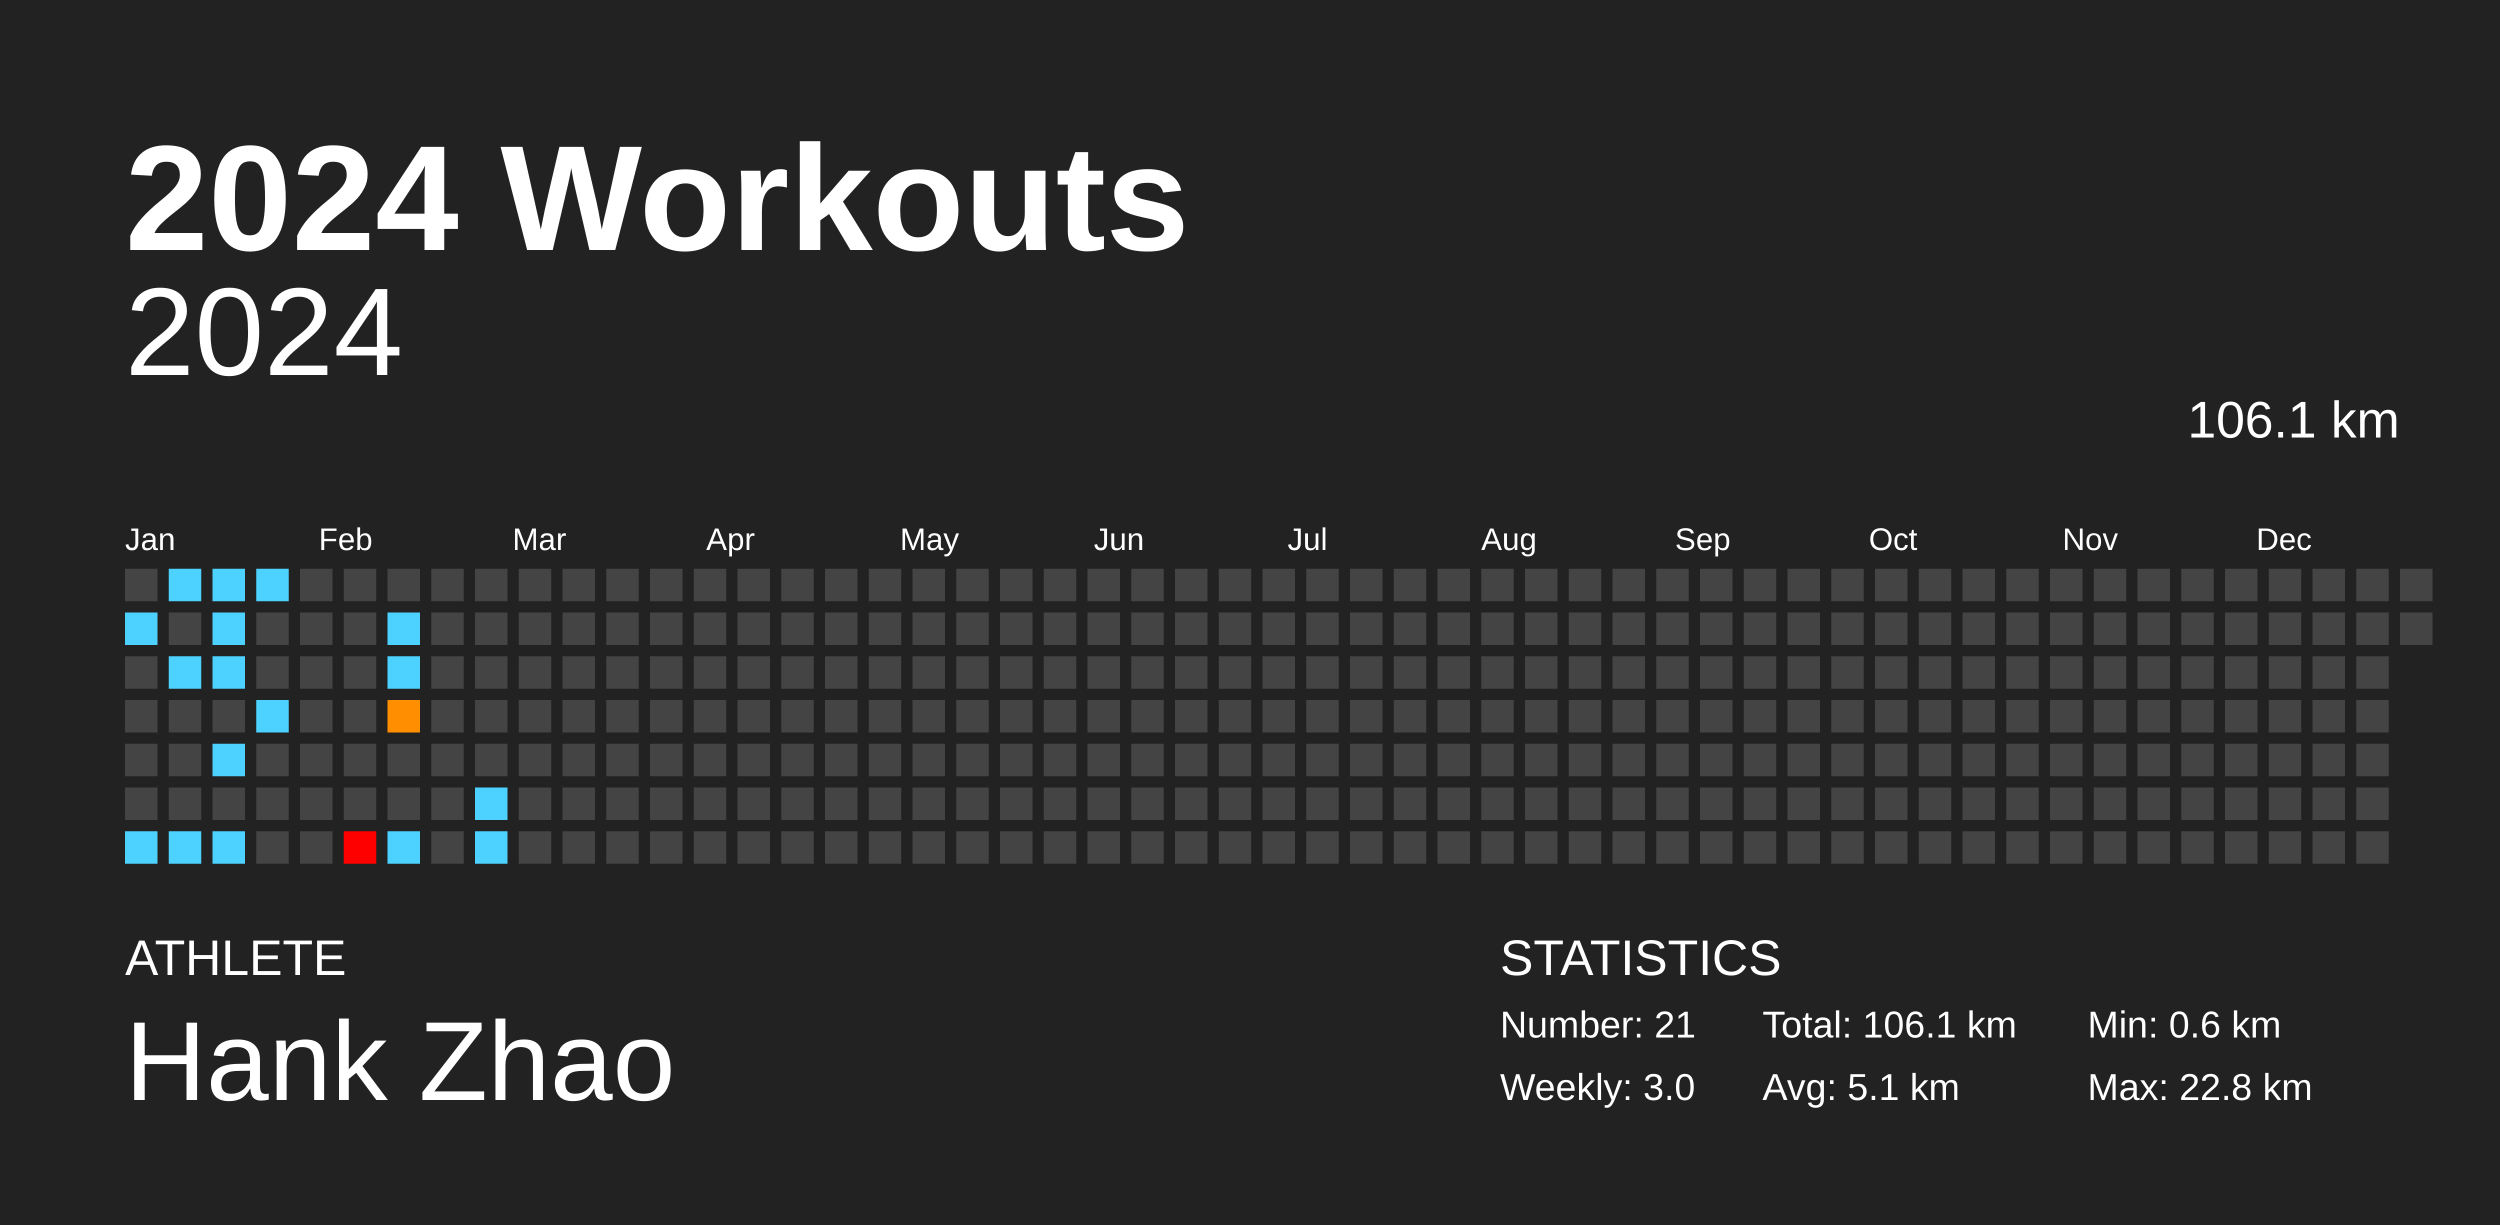
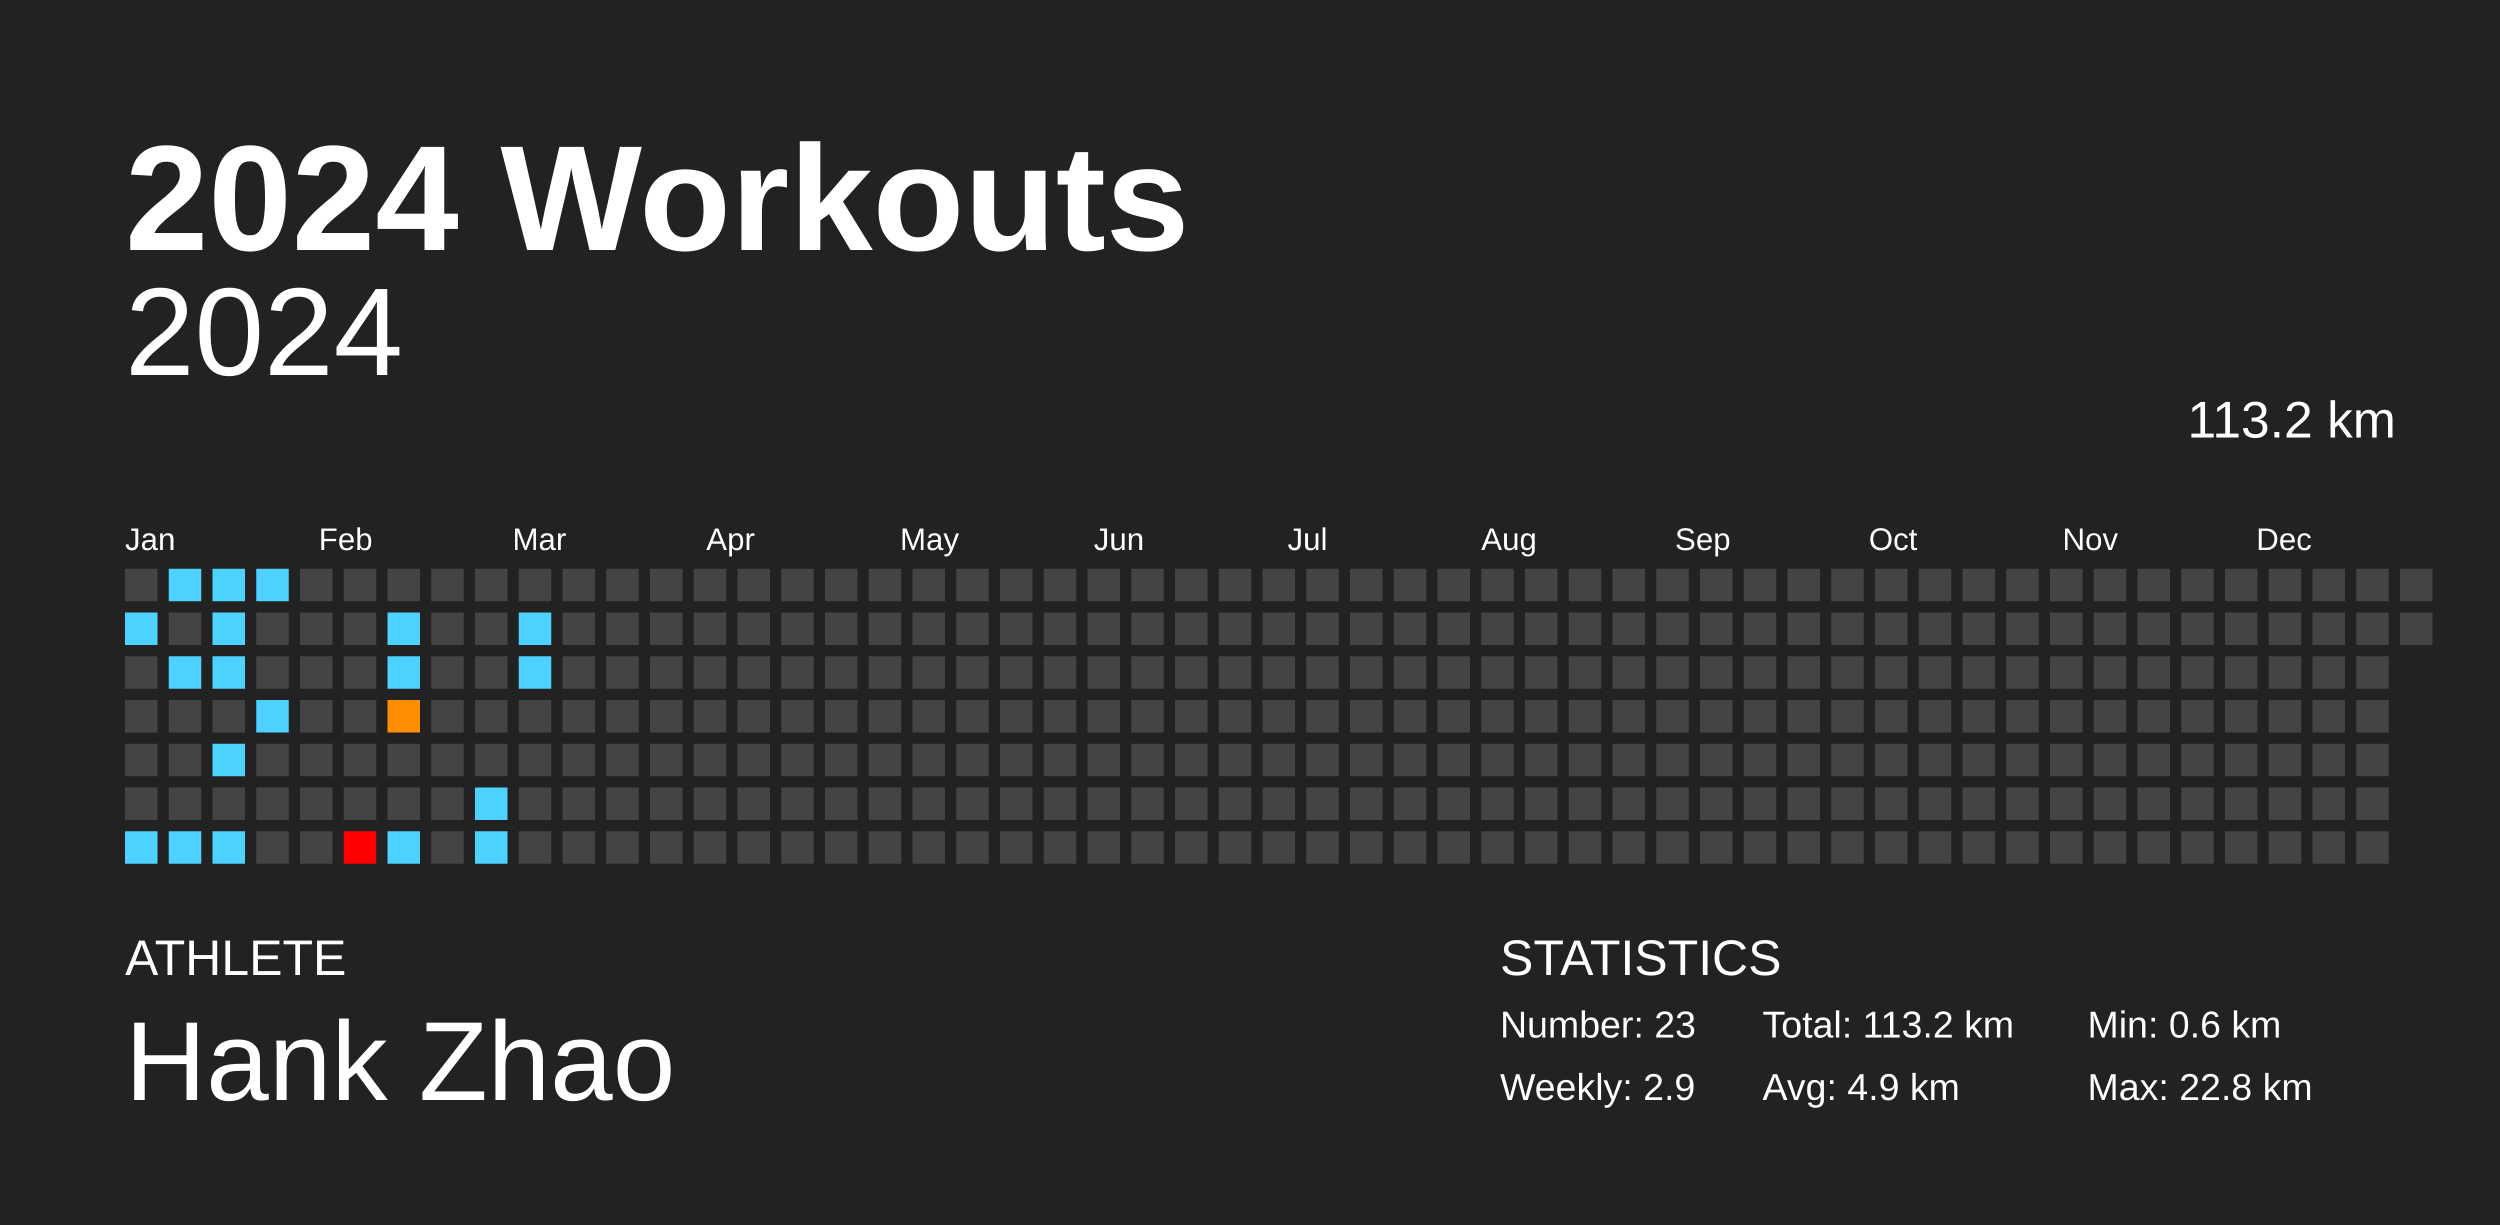
<svg xmlns="http://www.w3.org/2000/svg" baseProfile="full" height="98mm" version="1.1" viewBox="0,0,200,98" width="200mm">
  <defs />
  <rect fill="#222222" height="98" width="200" x="0" y="0" />
  <text fill="#FFFFFF" style="font-size:12px; font-family:Arial; font-weight:bold;" x="10" y="20">2024 Workouts</text>
  <text fill="#FFFFFF" style="font-size:4px; font-family:Arial" x="10" y="78">ATHLETE</text>
  <text fill="#FFFFFF" style="font-size:9px; font-family:Arial" x="10" y="88">Hank Zhao</text>
  <text fill="#FFFFFF" style="font-size:4px; font-family:Arial" x="120" y="78">STATISTICS</text>
-   <text fill="#FFFFFF" style="font-size:3px; font-family:Arial" x="120" y="83">Number: 21</text>
-   <text fill="#FFFFFF" style="font-size:3px; font-family:Arial" x="120" y="88">Weekly: 3.0</text>
-   <text fill="#FFFFFF" style="font-size:3px; font-family:Arial" x="141" y="83">Total: 106.1 km</text>
-   <text fill="#FFFFFF" style="font-size:3px; font-family:Arial" x="141" y="88">Avg: 5.1 km</text>
+   <text fill="#FFFFFF" style="font-size:3px; font-family:Arial" x="120" y="83">Number: 23</text>
+   <text fill="#FFFFFF" style="font-size:3px; font-family:Arial" x="120" y="88">Weekly: 2.9</text>
+   <text fill="#FFFFFF" style="font-size:3px; font-family:Arial" x="141" y="83">Total: 113.2 km</text>
+   <text fill="#FFFFFF" style="font-size:3px; font-family:Arial" x="141" y="88">Avg: 4.9 km</text>
  <text fill="#FFFFFF" style="font-size:3px; font-family:Arial" x="167" y="83">Min: 0.6 km</text>
  <text fill="#FFFFFF" style="font-size:3px; font-family:Arial" x="167" y="88">Max: 22.8 km</text>
  <text alignment-baseline="hanging" fill="#FFFFFF" style="font-size:10.0px; font-family:Arial;" x="10" y="30">2024</text>
-   <text alignment-baseline="hanging" fill="#FFFFFF" style="font-size:4.125px; font-family:Arial;" x="175" y="35">106.1 km</text>
+   <text alignment-baseline="hanging" fill="#FFFFFF" style="font-size:4.125px; font-family:Arial;" x="175" y="35">113.2 km</text>
  <text fill="#FFFFFF" style="font-size:2.5px; font-family:Arial" x="10.0" y="44">Jan</text>
  <text fill="#FFFFFF" style="font-size:2.5px; font-family:Arial" x="25.5" y="44">Feb</text>
  <text fill="#FFFFFF" style="font-size:2.5px; font-family:Arial" x="41.0" y="44">Mar</text>
  <text fill="#FFFFFF" style="font-size:2.5px; font-family:Arial" x="56.5" y="44">Apr</text>
  <text fill="#FFFFFF" style="font-size:2.5px; font-family:Arial" x="72.0" y="44">May</text>
  <text fill="#FFFFFF" style="font-size:2.5px; font-family:Arial" x="87.5" y="44">Jun</text>
  <text fill="#FFFFFF" style="font-size:2.5px; font-family:Arial" x="103.0" y="44">Jul</text>
  <text fill="#FFFFFF" style="font-size:2.5px; font-family:Arial" x="118.5" y="44">Aug</text>
  <text fill="#FFFFFF" style="font-size:2.5px; font-family:Arial" x="134.0" y="44">Sep</text>
  <text fill="#FFFFFF" style="font-size:2.5px; font-family:Arial" x="149.5" y="44">Oct</text>
  <text fill="#FFFFFF" style="font-size:2.5px; font-family:Arial" x="165.0" y="44">Nov</text>
  <text fill="#FFFFFF" style="font-size:2.5px; font-family:Arial" x="180.5" y="44">Dec</text>
  <rect fill="#444444" height="2.6" width="2.6" x="10.0" y="45.5" />
  <rect fill="#4dd2ff" height="2.6" width="2.6" x="10.0" y="49.0" />
  <rect fill="#444444" height="2.6" width="2.6" x="10.0" y="52.5" />
  <rect fill="#444444" height="2.6" width="2.6" x="10.0" y="56.0" />
  <rect fill="#444444" height="2.6" width="2.6" x="10.0" y="59.5" />
  <rect fill="#444444" height="2.6" width="2.6" x="10.0" y="63.0" />
  <rect fill="#4dd2ff" height="2.6" width="2.6" x="10.0" y="66.5" />
  <rect fill="#4dd2ff" height="2.6" width="2.6" x="13.5" y="45.5" />
  <rect fill="#444444" height="2.6" width="2.6" x="13.5" y="49.0" />
  <rect fill="#4dd2ff" height="2.6" width="2.6" x="13.5" y="52.5" />
  <rect fill="#444444" height="2.6" width="2.6" x="13.5" y="56.0" />
  <rect fill="#444444" height="2.6" width="2.6" x="13.5" y="59.5" />
  <rect fill="#444444" height="2.6" width="2.6" x="13.5" y="63.0" />
  <rect fill="#4dd2ff" height="2.6" width="2.6" x="13.5" y="66.5" />
  <rect fill="#4dd2ff" height="2.6" width="2.6" x="17.0" y="45.5" />
  <rect fill="#4dd2ff" height="2.6" width="2.6" x="17.0" y="49.0" />
  <rect fill="#4dd2ff" height="2.6" width="2.6" x="17.0" y="52.5" />
  <rect fill="#444444" height="2.6" width="2.6" x="17.0" y="56.0" />
  <rect fill="#4dd2ff" height="2.6" width="2.6" x="17.0" y="59.5" />
  <rect fill="#444444" height="2.6" width="2.6" x="17.0" y="63.0" />
  <rect fill="#4dd2ff" height="2.6" width="2.6" x="17.0" y="66.5" />
  <rect fill="#4dd2ff" height="2.6" width="2.6" x="20.5" y="45.5" />
  <rect fill="#444444" height="2.6" width="2.6" x="20.5" y="49.0" />
  <rect fill="#444444" height="2.6" width="2.6" x="20.5" y="52.5" />
  <rect fill="#4dd2ff" height="2.6" width="2.6" x="20.5" y="56.0" />
  <rect fill="#444444" height="2.6" width="2.6" x="20.5" y="59.5" />
  <rect fill="#444444" height="2.6" width="2.6" x="20.5" y="63.0" />
  <rect fill="#444444" height="2.6" width="2.6" x="20.5" y="66.5" />
  <rect fill="#444444" height="2.6" width="2.6" x="24.0" y="45.5" />
  <rect fill="#444444" height="2.6" width="2.6" x="24.0" y="49.0" />
  <rect fill="#444444" height="2.6" width="2.6" x="24.0" y="52.5" />
  <rect fill="#444444" height="2.6" width="2.6" x="24.0" y="56.0" />
  <rect fill="#444444" height="2.6" width="2.6" x="24.0" y="59.5" />
  <rect fill="#444444" height="2.6" width="2.6" x="24.0" y="63.0" />
  <rect fill="#444444" height="2.6" width="2.6" x="24.0" y="66.5" />
  <rect fill="#444444" height="2.6" width="2.6" x="27.5" y="45.5" />
  <rect fill="#444444" height="2.6" width="2.6" x="27.5" y="49.0" />
  <rect fill="#444444" height="2.6" width="2.6" x="27.5" y="52.5" />
  <rect fill="#444444" height="2.6" width="2.6" x="27.5" y="56.0" />
  <rect fill="#444444" height="2.6" width="2.6" x="27.5" y="59.5" />
  <rect fill="#444444" height="2.6" width="2.6" x="27.5" y="63.0" />
  <rect fill="red" height="2.6" width="2.6" x="27.5" y="66.5" />
  <rect fill="#444444" height="2.6" width="2.6" x="31.0" y="45.5" />
  <rect fill="#4dd2ff" height="2.6" width="2.6" x="31.0" y="49.0" />
  <rect fill="#4dd2ff" height="2.6" width="2.6" x="31.0" y="52.5" />
  <rect fill="#ff8f00" height="2.6" width="2.6" x="31.0" y="56.0" />
  <rect fill="#444444" height="2.6" width="2.6" x="31.0" y="59.5" />
  <rect fill="#444444" height="2.6" width="2.6" x="31.0" y="63.0" />
  <rect fill="#4dd2ff" height="2.6" width="2.6" x="31.0" y="66.5" />
  <rect fill="#444444" height="2.6" width="2.6" x="34.5" y="45.5" />
  <rect fill="#444444" height="2.6" width="2.6" x="34.5" y="49.0" />
  <rect fill="#444444" height="2.6" width="2.6" x="34.5" y="52.5" />
  <rect fill="#444444" height="2.6" width="2.6" x="34.5" y="56.0" />
  <rect fill="#444444" height="2.6" width="2.6" x="34.5" y="59.5" />
  <rect fill="#444444" height="2.6" width="2.6" x="34.5" y="63.0" />
  <rect fill="#444444" height="2.6" width="2.6" x="34.5" y="66.5" />
  <rect fill="#444444" height="2.6" width="2.6" x="38.0" y="45.5" />
  <rect fill="#444444" height="2.6" width="2.6" x="38.0" y="49.0" />
  <rect fill="#444444" height="2.6" width="2.6" x="38.0" y="52.5" />
  <rect fill="#444444" height="2.6" width="2.6" x="38.0" y="56.0" />
  <rect fill="#444444" height="2.6" width="2.6" x="38.0" y="59.5" />
  <rect fill="#4dd2ff" height="2.6" width="2.6" x="38.0" y="63.0" />
  <rect fill="#4dd2ff" height="2.6" width="2.6" x="38.0" y="66.5" />
  <rect fill="#444444" height="2.6" width="2.6" x="41.5" y="45.5" />
-   <rect fill="#444444" height="2.6" width="2.6" x="41.5" y="49.0" />
-   <rect fill="#444444" height="2.6" width="2.6" x="41.5" y="52.5" />
+   <rect fill="#4dd2ff" height="2.6" width="2.6" x="41.5" y="49.0" />
+   <rect fill="#4dd2ff" height="2.6" width="2.6" x="41.5" y="52.5" />
  <rect fill="#444444" height="2.6" width="2.6" x="41.5" y="56.0" />
  <rect fill="#444444" height="2.6" width="2.6" x="41.5" y="59.5" />
  <rect fill="#444444" height="2.6" width="2.6" x="41.5" y="63.0" />
  <rect fill="#444444" height="2.6" width="2.6" x="41.5" y="66.5" />
  <rect fill="#444444" height="2.6" width="2.6" x="45.0" y="45.5" />
  <rect fill="#444444" height="2.6" width="2.6" x="45.0" y="49.0" />
  <rect fill="#444444" height="2.6" width="2.6" x="45.0" y="52.5" />
  <rect fill="#444444" height="2.6" width="2.6" x="45.0" y="56.0" />
  <rect fill="#444444" height="2.6" width="2.6" x="45.0" y="59.5" />
  <rect fill="#444444" height="2.6" width="2.6" x="45.0" y="63.0" />
  <rect fill="#444444" height="2.6" width="2.6" x="45.0" y="66.5" />
  <rect fill="#444444" height="2.6" width="2.6" x="48.5" y="45.5" />
  <rect fill="#444444" height="2.6" width="2.6" x="48.5" y="49.0" />
  <rect fill="#444444" height="2.6" width="2.6" x="48.5" y="52.5" />
  <rect fill="#444444" height="2.6" width="2.6" x="48.5" y="56.0" />
  <rect fill="#444444" height="2.6" width="2.6" x="48.5" y="59.5" />
  <rect fill="#444444" height="2.6" width="2.6" x="48.5" y="63.0" />
  <rect fill="#444444" height="2.6" width="2.6" x="48.5" y="66.5" />
  <rect fill="#444444" height="2.6" width="2.6" x="52.0" y="45.5" />
  <rect fill="#444444" height="2.6" width="2.6" x="52.0" y="49.0" />
  <rect fill="#444444" height="2.6" width="2.6" x="52.0" y="52.5" />
  <rect fill="#444444" height="2.6" width="2.6" x="52.0" y="56.0" />
  <rect fill="#444444" height="2.6" width="2.6" x="52.0" y="59.5" />
  <rect fill="#444444" height="2.6" width="2.6" x="52.0" y="63.0" />
  <rect fill="#444444" height="2.6" width="2.6" x="52.0" y="66.5" />
  <rect fill="#444444" height="2.6" width="2.6" x="55.5" y="45.5" />
  <rect fill="#444444" height="2.6" width="2.6" x="55.5" y="49.0" />
  <rect fill="#444444" height="2.6" width="2.6" x="55.5" y="52.5" />
  <rect fill="#444444" height="2.6" width="2.6" x="55.5" y="56.0" />
  <rect fill="#444444" height="2.6" width="2.6" x="55.5" y="59.5" />
  <rect fill="#444444" height="2.6" width="2.6" x="55.5" y="63.0" />
  <rect fill="#444444" height="2.6" width="2.6" x="55.5" y="66.5" />
  <rect fill="#444444" height="2.6" width="2.6" x="59.0" y="45.5" />
  <rect fill="#444444" height="2.6" width="2.6" x="59.0" y="49.0" />
  <rect fill="#444444" height="2.6" width="2.6" x="59.0" y="52.5" />
  <rect fill="#444444" height="2.6" width="2.6" x="59.0" y="56.0" />
  <rect fill="#444444" height="2.6" width="2.6" x="59.0" y="59.5" />
  <rect fill="#444444" height="2.6" width="2.6" x="59.0" y="63.0" />
  <rect fill="#444444" height="2.6" width="2.6" x="59.0" y="66.5" />
  <rect fill="#444444" height="2.6" width="2.6" x="62.5" y="45.5" />
  <rect fill="#444444" height="2.6" width="2.6" x="62.5" y="49.0" />
  <rect fill="#444444" height="2.6" width="2.6" x="62.5" y="52.5" />
  <rect fill="#444444" height="2.6" width="2.6" x="62.5" y="56.0" />
  <rect fill="#444444" height="2.6" width="2.6" x="62.5" y="59.5" />
  <rect fill="#444444" height="2.6" width="2.6" x="62.5" y="63.0" />
  <rect fill="#444444" height="2.6" width="2.6" x="62.5" y="66.5" />
  <rect fill="#444444" height="2.6" width="2.6" x="66.0" y="45.5" />
  <rect fill="#444444" height="2.6" width="2.6" x="66.0" y="49.0" />
  <rect fill="#444444" height="2.6" width="2.6" x="66.0" y="52.5" />
  <rect fill="#444444" height="2.6" width="2.6" x="66.0" y="56.0" />
  <rect fill="#444444" height="2.6" width="2.6" x="66.0" y="59.5" />
  <rect fill="#444444" height="2.6" width="2.6" x="66.0" y="63.0" />
  <rect fill="#444444" height="2.6" width="2.6" x="66.0" y="66.5" />
  <rect fill="#444444" height="2.6" width="2.6" x="69.5" y="45.5" />
  <rect fill="#444444" height="2.6" width="2.6" x="69.5" y="49.0" />
  <rect fill="#444444" height="2.6" width="2.6" x="69.5" y="52.5" />
  <rect fill="#444444" height="2.6" width="2.6" x="69.5" y="56.0" />
  <rect fill="#444444" height="2.6" width="2.6" x="69.5" y="59.5" />
  <rect fill="#444444" height="2.6" width="2.6" x="69.5" y="63.0" />
  <rect fill="#444444" height="2.6" width="2.6" x="69.5" y="66.5" />
  <rect fill="#444444" height="2.6" width="2.6" x="73.0" y="45.5" />
  <rect fill="#444444" height="2.6" width="2.6" x="73.0" y="49.0" />
  <rect fill="#444444" height="2.6" width="2.6" x="73.0" y="52.5" />
  <rect fill="#444444" height="2.6" width="2.6" x="73.0" y="56.0" />
  <rect fill="#444444" height="2.6" width="2.6" x="73.0" y="59.5" />
  <rect fill="#444444" height="2.6" width="2.6" x="73.0" y="63.0" />
  <rect fill="#444444" height="2.6" width="2.6" x="73.0" y="66.5" />
  <rect fill="#444444" height="2.6" width="2.6" x="76.5" y="45.5" />
  <rect fill="#444444" height="2.6" width="2.6" x="76.5" y="49.0" />
  <rect fill="#444444" height="2.6" width="2.6" x="76.5" y="52.5" />
  <rect fill="#444444" height="2.6" width="2.6" x="76.5" y="56.0" />
  <rect fill="#444444" height="2.6" width="2.6" x="76.5" y="59.5" />
  <rect fill="#444444" height="2.6" width="2.6" x="76.5" y="63.0" />
  <rect fill="#444444" height="2.6" width="2.6" x="76.5" y="66.5" />
  <rect fill="#444444" height="2.6" width="2.6" x="80.0" y="45.5" />
  <rect fill="#444444" height="2.6" width="2.6" x="80.0" y="49.0" />
  <rect fill="#444444" height="2.6" width="2.6" x="80.0" y="52.5" />
  <rect fill="#444444" height="2.6" width="2.6" x="80.0" y="56.0" />
  <rect fill="#444444" height="2.6" width="2.6" x="80.0" y="59.5" />
  <rect fill="#444444" height="2.6" width="2.6" x="80.0" y="63.0" />
  <rect fill="#444444" height="2.6" width="2.6" x="80.0" y="66.5" />
  <rect fill="#444444" height="2.6" width="2.6" x="83.5" y="45.5" />
  <rect fill="#444444" height="2.6" width="2.6" x="83.5" y="49.0" />
  <rect fill="#444444" height="2.6" width="2.6" x="83.5" y="52.5" />
  <rect fill="#444444" height="2.6" width="2.6" x="83.5" y="56.0" />
  <rect fill="#444444" height="2.6" width="2.6" x="83.5" y="59.5" />
  <rect fill="#444444" height="2.6" width="2.6" x="83.5" y="63.0" />
  <rect fill="#444444" height="2.6" width="2.6" x="83.5" y="66.5" />
  <rect fill="#444444" height="2.6" width="2.6" x="87.0" y="45.5" />
  <rect fill="#444444" height="2.6" width="2.6" x="87.0" y="49.0" />
  <rect fill="#444444" height="2.6" width="2.6" x="87.0" y="52.5" />
  <rect fill="#444444" height="2.6" width="2.6" x="87.0" y="56.0" />
  <rect fill="#444444" height="2.6" width="2.6" x="87.0" y="59.5" />
  <rect fill="#444444" height="2.6" width="2.6" x="87.0" y="63.0" />
  <rect fill="#444444" height="2.6" width="2.6" x="87.0" y="66.5" />
  <rect fill="#444444" height="2.6" width="2.6" x="90.5" y="45.5" />
  <rect fill="#444444" height="2.6" width="2.6" x="90.5" y="49.0" />
  <rect fill="#444444" height="2.6" width="2.6" x="90.5" y="52.5" />
  <rect fill="#444444" height="2.6" width="2.6" x="90.5" y="56.0" />
  <rect fill="#444444" height="2.6" width="2.6" x="90.5" y="59.5" />
  <rect fill="#444444" height="2.6" width="2.6" x="90.5" y="63.0" />
  <rect fill="#444444" height="2.6" width="2.6" x="90.5" y="66.5" />
  <rect fill="#444444" height="2.6" width="2.6" x="94.0" y="45.5" />
  <rect fill="#444444" height="2.6" width="2.6" x="94.0" y="49.0" />
  <rect fill="#444444" height="2.6" width="2.6" x="94.0" y="52.5" />
  <rect fill="#444444" height="2.6" width="2.6" x="94.0" y="56.0" />
  <rect fill="#444444" height="2.6" width="2.6" x="94.0" y="59.5" />
  <rect fill="#444444" height="2.6" width="2.6" x="94.0" y="63.0" />
  <rect fill="#444444" height="2.6" width="2.6" x="94.0" y="66.5" />
  <rect fill="#444444" height="2.6" width="2.6" x="97.5" y="45.5" />
  <rect fill="#444444" height="2.6" width="2.6" x="97.5" y="49.0" />
  <rect fill="#444444" height="2.6" width="2.6" x="97.5" y="52.5" />
  <rect fill="#444444" height="2.6" width="2.6" x="97.5" y="56.0" />
  <rect fill="#444444" height="2.6" width="2.6" x="97.5" y="59.5" />
  <rect fill="#444444" height="2.6" width="2.6" x="97.5" y="63.0" />
  <rect fill="#444444" height="2.6" width="2.6" x="97.5" y="66.5" />
  <rect fill="#444444" height="2.6" width="2.6" x="101.0" y="45.5" />
  <rect fill="#444444" height="2.6" width="2.6" x="101.0" y="49.0" />
  <rect fill="#444444" height="2.6" width="2.6" x="101.0" y="52.5" />
  <rect fill="#444444" height="2.6" width="2.6" x="101.0" y="56.0" />
  <rect fill="#444444" height="2.6" width="2.6" x="101.0" y="59.5" />
  <rect fill="#444444" height="2.6" width="2.6" x="101.0" y="63.0" />
  <rect fill="#444444" height="2.6" width="2.6" x="101.0" y="66.5" />
  <rect fill="#444444" height="2.6" width="2.6" x="104.5" y="45.5" />
  <rect fill="#444444" height="2.6" width="2.6" x="104.5" y="49.0" />
  <rect fill="#444444" height="2.6" width="2.6" x="104.5" y="52.5" />
  <rect fill="#444444" height="2.6" width="2.6" x="104.5" y="56.0" />
  <rect fill="#444444" height="2.6" width="2.6" x="104.5" y="59.5" />
  <rect fill="#444444" height="2.6" width="2.6" x="104.5" y="63.0" />
  <rect fill="#444444" height="2.6" width="2.6" x="104.5" y="66.5" />
  <rect fill="#444444" height="2.6" width="2.6" x="108.0" y="45.5" />
  <rect fill="#444444" height="2.6" width="2.6" x="108.0" y="49.0" />
  <rect fill="#444444" height="2.6" width="2.6" x="108.0" y="52.5" />
  <rect fill="#444444" height="2.6" width="2.6" x="108.0" y="56.0" />
  <rect fill="#444444" height="2.6" width="2.6" x="108.0" y="59.5" />
  <rect fill="#444444" height="2.6" width="2.6" x="108.0" y="63.0" />
  <rect fill="#444444" height="2.6" width="2.6" x="108.0" y="66.5" />
  <rect fill="#444444" height="2.6" width="2.6" x="111.5" y="45.5" />
  <rect fill="#444444" height="2.6" width="2.6" x="111.5" y="49.0" />
  <rect fill="#444444" height="2.6" width="2.6" x="111.5" y="52.5" />
  <rect fill="#444444" height="2.6" width="2.6" x="111.5" y="56.0" />
  <rect fill="#444444" height="2.6" width="2.6" x="111.5" y="59.5" />
  <rect fill="#444444" height="2.6" width="2.6" x="111.5" y="63.0" />
  <rect fill="#444444" height="2.6" width="2.6" x="111.5" y="66.5" />
  <rect fill="#444444" height="2.6" width="2.6" x="115.0" y="45.5" />
  <rect fill="#444444" height="2.6" width="2.6" x="115.0" y="49.0" />
  <rect fill="#444444" height="2.6" width="2.6" x="115.0" y="52.5" />
  <rect fill="#444444" height="2.6" width="2.6" x="115.0" y="56.0" />
  <rect fill="#444444" height="2.6" width="2.6" x="115.0" y="59.5" />
  <rect fill="#444444" height="2.6" width="2.6" x="115.0" y="63.0" />
  <rect fill="#444444" height="2.6" width="2.6" x="115.0" y="66.5" />
  <rect fill="#444444" height="2.6" width="2.6" x="118.5" y="45.5" />
  <rect fill="#444444" height="2.6" width="2.6" x="118.5" y="49.0" />
  <rect fill="#444444" height="2.6" width="2.6" x="118.5" y="52.5" />
  <rect fill="#444444" height="2.6" width="2.6" x="118.5" y="56.0" />
  <rect fill="#444444" height="2.6" width="2.6" x="118.5" y="59.5" />
  <rect fill="#444444" height="2.6" width="2.6" x="118.5" y="63.0" />
  <rect fill="#444444" height="2.6" width="2.6" x="118.5" y="66.5" />
  <rect fill="#444444" height="2.6" width="2.6" x="122.0" y="45.5" />
  <rect fill="#444444" height="2.6" width="2.6" x="122.0" y="49.0" />
  <rect fill="#444444" height="2.6" width="2.6" x="122.0" y="52.5" />
  <rect fill="#444444" height="2.6" width="2.6" x="122.0" y="56.0" />
  <rect fill="#444444" height="2.6" width="2.6" x="122.0" y="59.5" />
  <rect fill="#444444" height="2.6" width="2.6" x="122.0" y="63.0" />
  <rect fill="#444444" height="2.6" width="2.6" x="122.0" y="66.5" />
  <rect fill="#444444" height="2.6" width="2.6" x="125.5" y="45.5" />
  <rect fill="#444444" height="2.6" width="2.6" x="125.5" y="49.0" />
  <rect fill="#444444" height="2.6" width="2.6" x="125.5" y="52.5" />
  <rect fill="#444444" height="2.6" width="2.6" x="125.5" y="56.0" />
  <rect fill="#444444" height="2.6" width="2.6" x="125.5" y="59.5" />
  <rect fill="#444444" height="2.6" width="2.6" x="125.5" y="63.0" />
  <rect fill="#444444" height="2.6" width="2.6" x="125.5" y="66.5" />
  <rect fill="#444444" height="2.6" width="2.6" x="129.0" y="45.5" />
  <rect fill="#444444" height="2.6" width="2.6" x="129.0" y="49.0" />
  <rect fill="#444444" height="2.6" width="2.6" x="129.0" y="52.5" />
  <rect fill="#444444" height="2.6" width="2.6" x="129.0" y="56.0" />
  <rect fill="#444444" height="2.6" width="2.6" x="129.0" y="59.5" />
  <rect fill="#444444" height="2.6" width="2.6" x="129.0" y="63.0" />
  <rect fill="#444444" height="2.6" width="2.6" x="129.0" y="66.5" />
  <rect fill="#444444" height="2.6" width="2.6" x="132.5" y="45.5" />
  <rect fill="#444444" height="2.6" width="2.6" x="132.5" y="49.0" />
  <rect fill="#444444" height="2.6" width="2.6" x="132.5" y="52.5" />
  <rect fill="#444444" height="2.6" width="2.6" x="132.5" y="56.0" />
  <rect fill="#444444" height="2.6" width="2.6" x="132.5" y="59.5" />
  <rect fill="#444444" height="2.6" width="2.6" x="132.5" y="63.0" />
  <rect fill="#444444" height="2.6" width="2.6" x="132.5" y="66.5" />
  <rect fill="#444444" height="2.6" width="2.6" x="136.0" y="45.5" />
  <rect fill="#444444" height="2.6" width="2.6" x="136.0" y="49.0" />
  <rect fill="#444444" height="2.6" width="2.6" x="136.0" y="52.5" />
  <rect fill="#444444" height="2.6" width="2.6" x="136.0" y="56.0" />
  <rect fill="#444444" height="2.6" width="2.6" x="136.0" y="59.5" />
  <rect fill="#444444" height="2.6" width="2.6" x="136.0" y="63.0" />
  <rect fill="#444444" height="2.6" width="2.6" x="136.0" y="66.5" />
  <rect fill="#444444" height="2.6" width="2.6" x="139.5" y="45.5" />
  <rect fill="#444444" height="2.6" width="2.6" x="139.5" y="49.0" />
  <rect fill="#444444" height="2.6" width="2.6" x="139.5" y="52.5" />
  <rect fill="#444444" height="2.6" width="2.6" x="139.5" y="56.0" />
  <rect fill="#444444" height="2.6" width="2.6" x="139.5" y="59.5" />
  <rect fill="#444444" height="2.6" width="2.6" x="139.5" y="63.0" />
  <rect fill="#444444" height="2.6" width="2.6" x="139.5" y="66.5" />
  <rect fill="#444444" height="2.6" width="2.6" x="143.0" y="45.5" />
  <rect fill="#444444" height="2.6" width="2.6" x="143.0" y="49.0" />
  <rect fill="#444444" height="2.6" width="2.6" x="143.0" y="52.5" />
  <rect fill="#444444" height="2.6" width="2.6" x="143.0" y="56.0" />
  <rect fill="#444444" height="2.6" width="2.6" x="143.0" y="59.5" />
  <rect fill="#444444" height="2.6" width="2.6" x="143.0" y="63.0" />
  <rect fill="#444444" height="2.6" width="2.6" x="143.0" y="66.5" />
  <rect fill="#444444" height="2.6" width="2.6" x="146.5" y="45.5" />
  <rect fill="#444444" height="2.6" width="2.6" x="146.5" y="49.0" />
  <rect fill="#444444" height="2.6" width="2.6" x="146.5" y="52.5" />
  <rect fill="#444444" height="2.6" width="2.6" x="146.5" y="56.0" />
  <rect fill="#444444" height="2.6" width="2.6" x="146.5" y="59.5" />
  <rect fill="#444444" height="2.6" width="2.6" x="146.5" y="63.0" />
  <rect fill="#444444" height="2.6" width="2.6" x="146.5" y="66.5" />
  <rect fill="#444444" height="2.6" width="2.6" x="150.0" y="45.5" />
  <rect fill="#444444" height="2.6" width="2.6" x="150.0" y="49.0" />
  <rect fill="#444444" height="2.6" width="2.6" x="150.0" y="52.5" />
  <rect fill="#444444" height="2.6" width="2.6" x="150.0" y="56.0" />
  <rect fill="#444444" height="2.6" width="2.6" x="150.0" y="59.5" />
  <rect fill="#444444" height="2.6" width="2.6" x="150.0" y="63.0" />
  <rect fill="#444444" height="2.6" width="2.6" x="150.0" y="66.5" />
  <rect fill="#444444" height="2.6" width="2.6" x="153.5" y="45.5" />
  <rect fill="#444444" height="2.6" width="2.6" x="153.5" y="49.0" />
  <rect fill="#444444" height="2.6" width="2.6" x="153.5" y="52.5" />
  <rect fill="#444444" height="2.6" width="2.6" x="153.5" y="56.0" />
  <rect fill="#444444" height="2.6" width="2.6" x="153.5" y="59.5" />
  <rect fill="#444444" height="2.6" width="2.6" x="153.5" y="63.0" />
  <rect fill="#444444" height="2.6" width="2.6" x="153.5" y="66.5" />
  <rect fill="#444444" height="2.6" width="2.6" x="157.0" y="45.5" />
  <rect fill="#444444" height="2.6" width="2.6" x="157.0" y="49.0" />
  <rect fill="#444444" height="2.6" width="2.6" x="157.0" y="52.5" />
  <rect fill="#444444" height="2.6" width="2.6" x="157.0" y="56.0" />
  <rect fill="#444444" height="2.6" width="2.6" x="157.0" y="59.5" />
  <rect fill="#444444" height="2.6" width="2.6" x="157.0" y="63.0" />
  <rect fill="#444444" height="2.6" width="2.6" x="157.0" y="66.5" />
  <rect fill="#444444" height="2.6" width="2.6" x="160.5" y="45.5" />
  <rect fill="#444444" height="2.6" width="2.6" x="160.5" y="49.0" />
  <rect fill="#444444" height="2.6" width="2.6" x="160.5" y="52.5" />
  <rect fill="#444444" height="2.6" width="2.6" x="160.5" y="56.0" />
  <rect fill="#444444" height="2.6" width="2.6" x="160.5" y="59.5" />
  <rect fill="#444444" height="2.6" width="2.6" x="160.5" y="63.0" />
  <rect fill="#444444" height="2.6" width="2.6" x="160.5" y="66.5" />
  <rect fill="#444444" height="2.6" width="2.6" x="164.0" y="45.5" />
  <rect fill="#444444" height="2.6" width="2.6" x="164.0" y="49.0" />
  <rect fill="#444444" height="2.6" width="2.6" x="164.0" y="52.5" />
  <rect fill="#444444" height="2.6" width="2.6" x="164.0" y="56.0" />
  <rect fill="#444444" height="2.6" width="2.6" x="164.0" y="59.5" />
  <rect fill="#444444" height="2.6" width="2.6" x="164.0" y="63.0" />
  <rect fill="#444444" height="2.6" width="2.6" x="164.0" y="66.5" />
  <rect fill="#444444" height="2.6" width="2.6" x="167.5" y="45.5" />
  <rect fill="#444444" height="2.6" width="2.6" x="167.5" y="49.0" />
  <rect fill="#444444" height="2.6" width="2.6" x="167.5" y="52.5" />
  <rect fill="#444444" height="2.6" width="2.6" x="167.5" y="56.0" />
  <rect fill="#444444" height="2.6" width="2.6" x="167.5" y="59.5" />
  <rect fill="#444444" height="2.6" width="2.6" x="167.5" y="63.0" />
  <rect fill="#444444" height="2.6" width="2.6" x="167.5" y="66.5" />
  <rect fill="#444444" height="2.6" width="2.6" x="171.0" y="45.5" />
  <rect fill="#444444" height="2.6" width="2.6" x="171.0" y="49.0" />
  <rect fill="#444444" height="2.6" width="2.6" x="171.0" y="52.5" />
  <rect fill="#444444" height="2.6" width="2.6" x="171.0" y="56.0" />
  <rect fill="#444444" height="2.6" width="2.6" x="171.0" y="59.5" />
  <rect fill="#444444" height="2.6" width="2.6" x="171.0" y="63.0" />
  <rect fill="#444444" height="2.6" width="2.6" x="171.0" y="66.5" />
  <rect fill="#444444" height="2.6" width="2.6" x="174.5" y="45.5" />
  <rect fill="#444444" height="2.6" width="2.6" x="174.5" y="49.0" />
  <rect fill="#444444" height="2.6" width="2.6" x="174.5" y="52.5" />
  <rect fill="#444444" height="2.6" width="2.6" x="174.5" y="56.0" />
  <rect fill="#444444" height="2.6" width="2.6" x="174.5" y="59.5" />
  <rect fill="#444444" height="2.6" width="2.6" x="174.5" y="63.0" />
  <rect fill="#444444" height="2.6" width="2.6" x="174.5" y="66.5" />
  <rect fill="#444444" height="2.6" width="2.6" x="178.0" y="45.5" />
  <rect fill="#444444" height="2.6" width="2.6" x="178.0" y="49.0" />
  <rect fill="#444444" height="2.6" width="2.6" x="178.0" y="52.5" />
  <rect fill="#444444" height="2.6" width="2.6" x="178.0" y="56.0" />
  <rect fill="#444444" height="2.6" width="2.6" x="178.0" y="59.5" />
  <rect fill="#444444" height="2.6" width="2.6" x="178.0" y="63.0" />
  <rect fill="#444444" height="2.6" width="2.6" x="178.0" y="66.5" />
  <rect fill="#444444" height="2.6" width="2.6" x="181.5" y="45.5" />
  <rect fill="#444444" height="2.6" width="2.6" x="181.5" y="49.0" />
  <rect fill="#444444" height="2.6" width="2.6" x="181.5" y="52.5" />
  <rect fill="#444444" height="2.6" width="2.6" x="181.5" y="56.0" />
  <rect fill="#444444" height="2.6" width="2.6" x="181.5" y="59.5" />
  <rect fill="#444444" height="2.6" width="2.6" x="181.5" y="63.0" />
  <rect fill="#444444" height="2.6" width="2.6" x="181.5" y="66.5" />
  <rect fill="#444444" height="2.6" width="2.6" x="185.0" y="45.5" />
  <rect fill="#444444" height="2.6" width="2.6" x="185.0" y="49.0" />
  <rect fill="#444444" height="2.6" width="2.6" x="185.0" y="52.5" />
  <rect fill="#444444" height="2.6" width="2.6" x="185.0" y="56.0" />
  <rect fill="#444444" height="2.6" width="2.6" x="185.0" y="59.5" />
  <rect fill="#444444" height="2.6" width="2.6" x="185.0" y="63.0" />
  <rect fill="#444444" height="2.6" width="2.6" x="185.0" y="66.5" />
  <rect fill="#444444" height="2.6" width="2.6" x="188.5" y="45.5" />
  <rect fill="#444444" height="2.6" width="2.6" x="188.5" y="49.0" />
  <rect fill="#444444" height="2.6" width="2.6" x="188.5" y="52.5" />
  <rect fill="#444444" height="2.6" width="2.6" x="188.5" y="56.0" />
  <rect fill="#444444" height="2.6" width="2.6" x="188.5" y="59.5" />
  <rect fill="#444444" height="2.6" width="2.6" x="188.5" y="63.0" />
  <rect fill="#444444" height="2.6" width="2.6" x="188.5" y="66.5" />
  <rect fill="#444444" height="2.6" width="2.6" x="192.0" y="45.5" />
  <rect fill="#444444" height="2.6" width="2.6" x="192.0" y="49.0" />
</svg>
